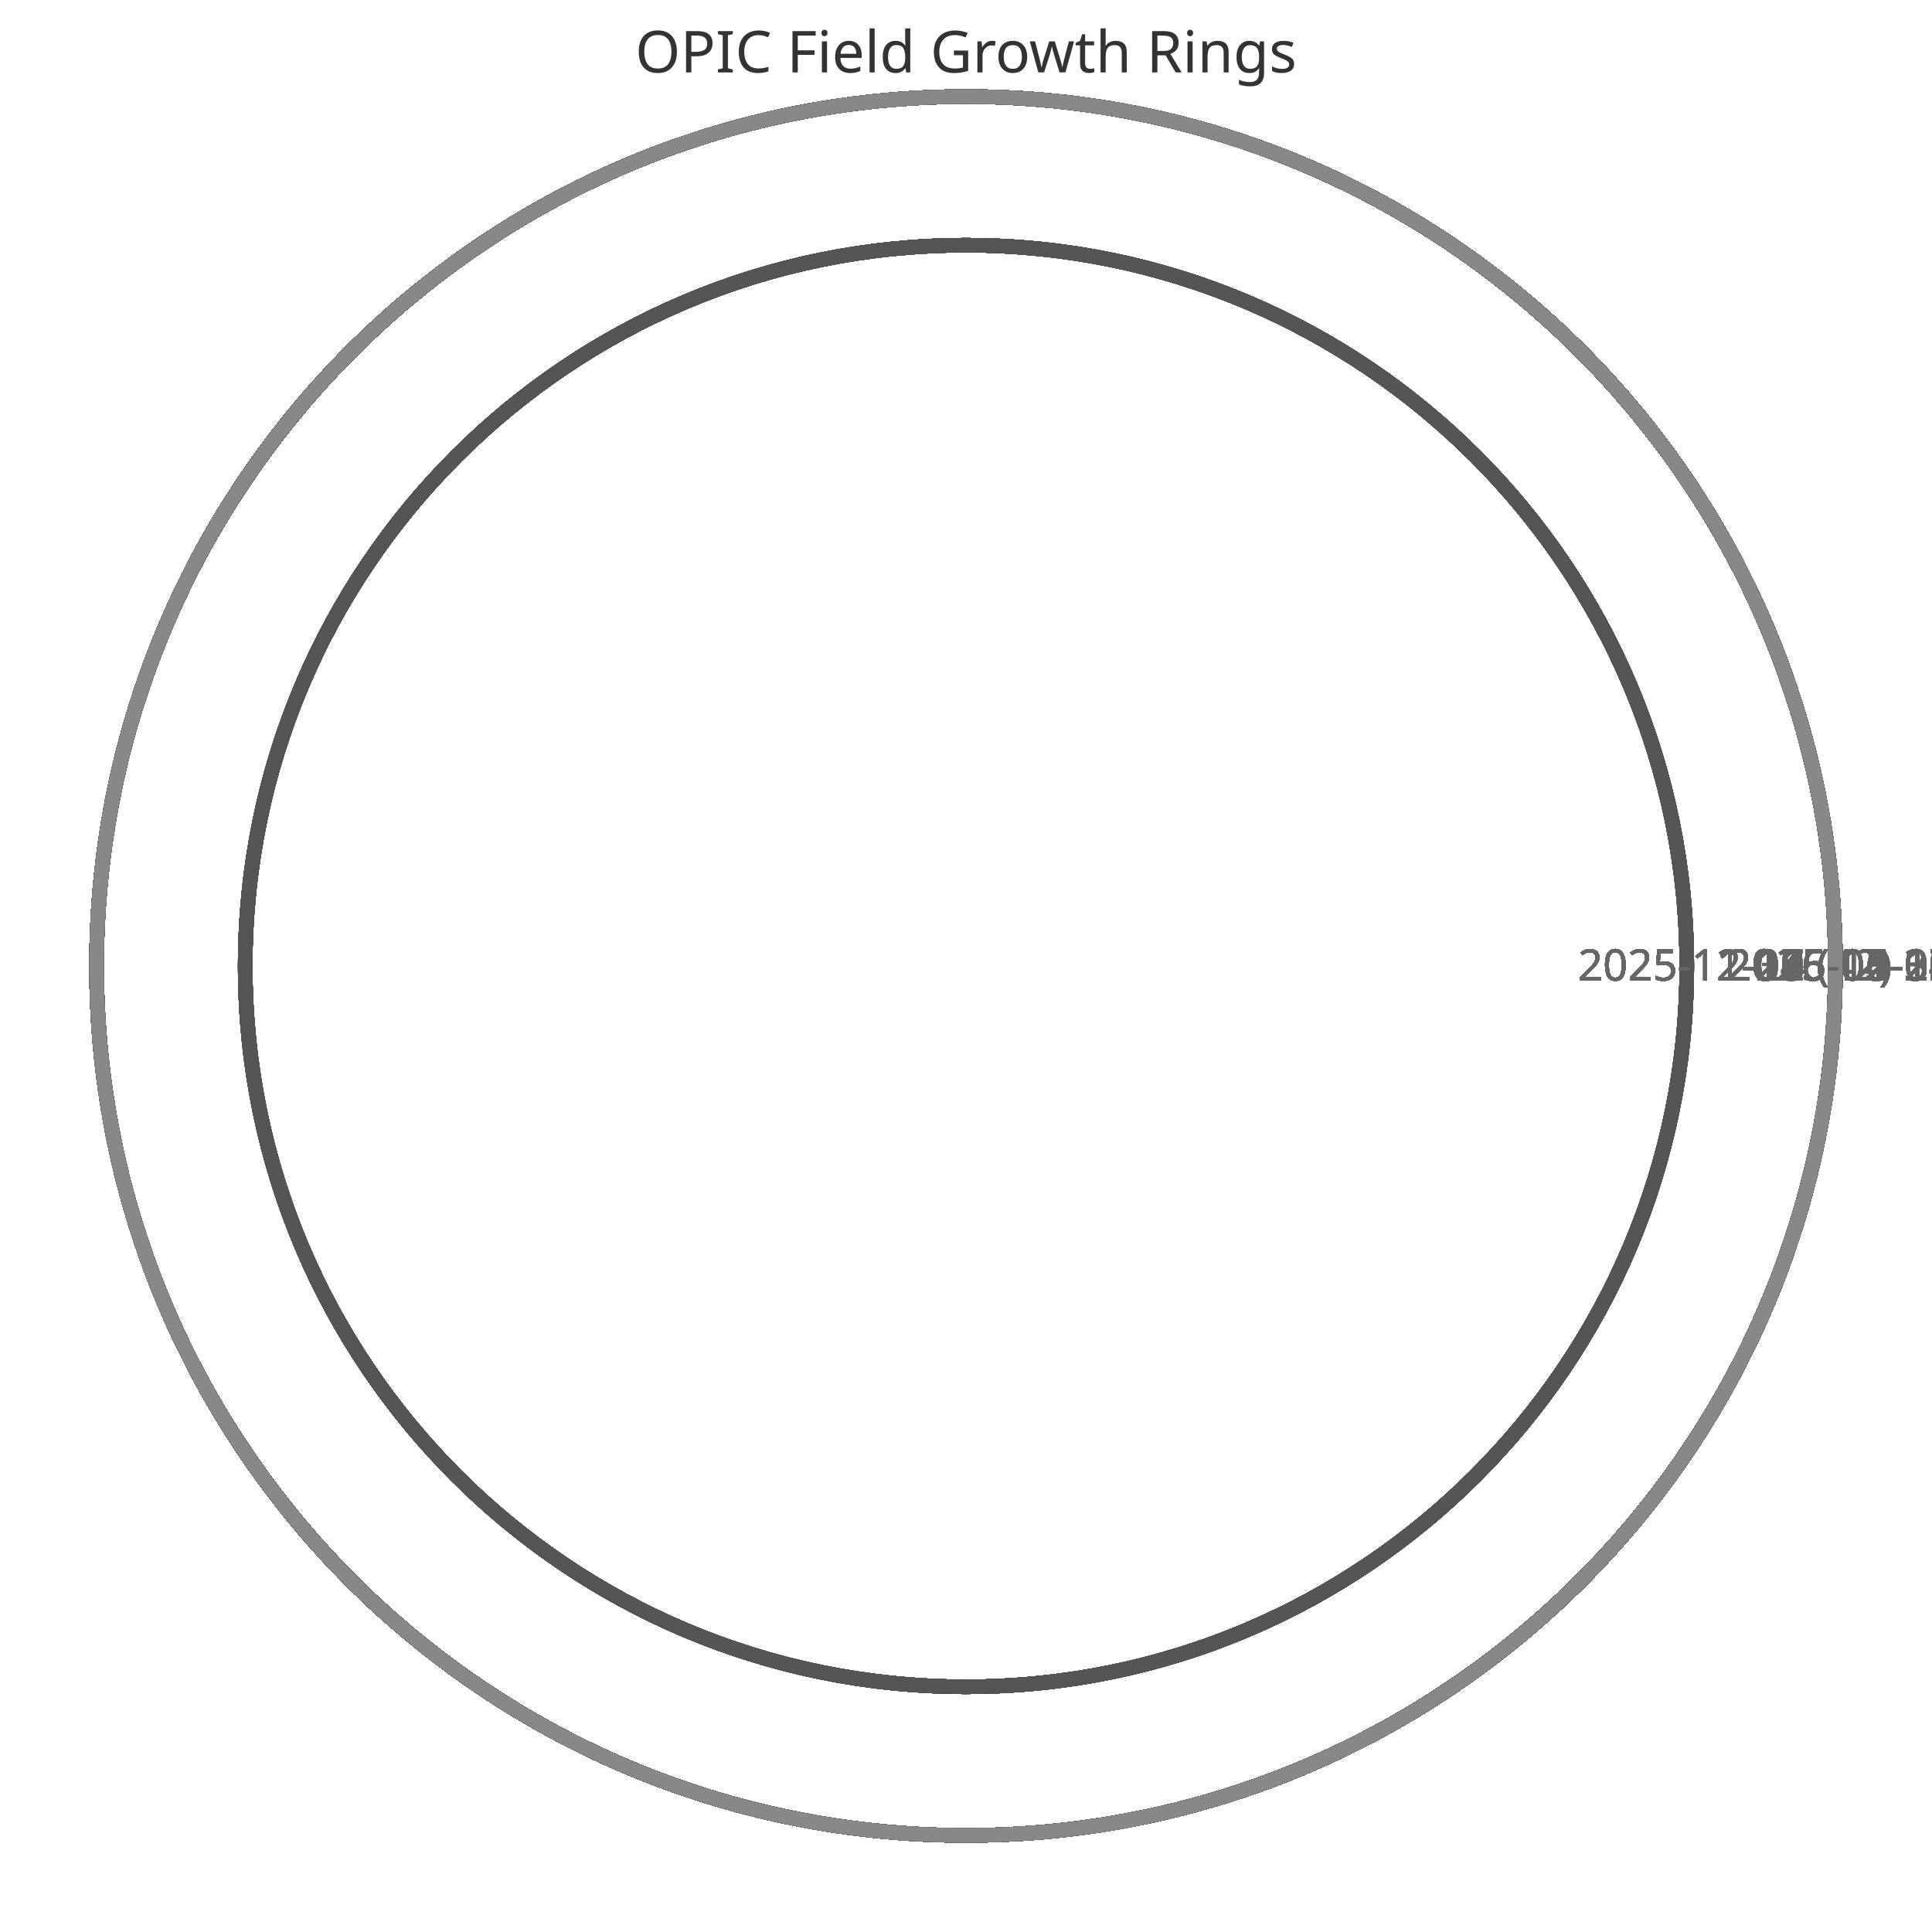
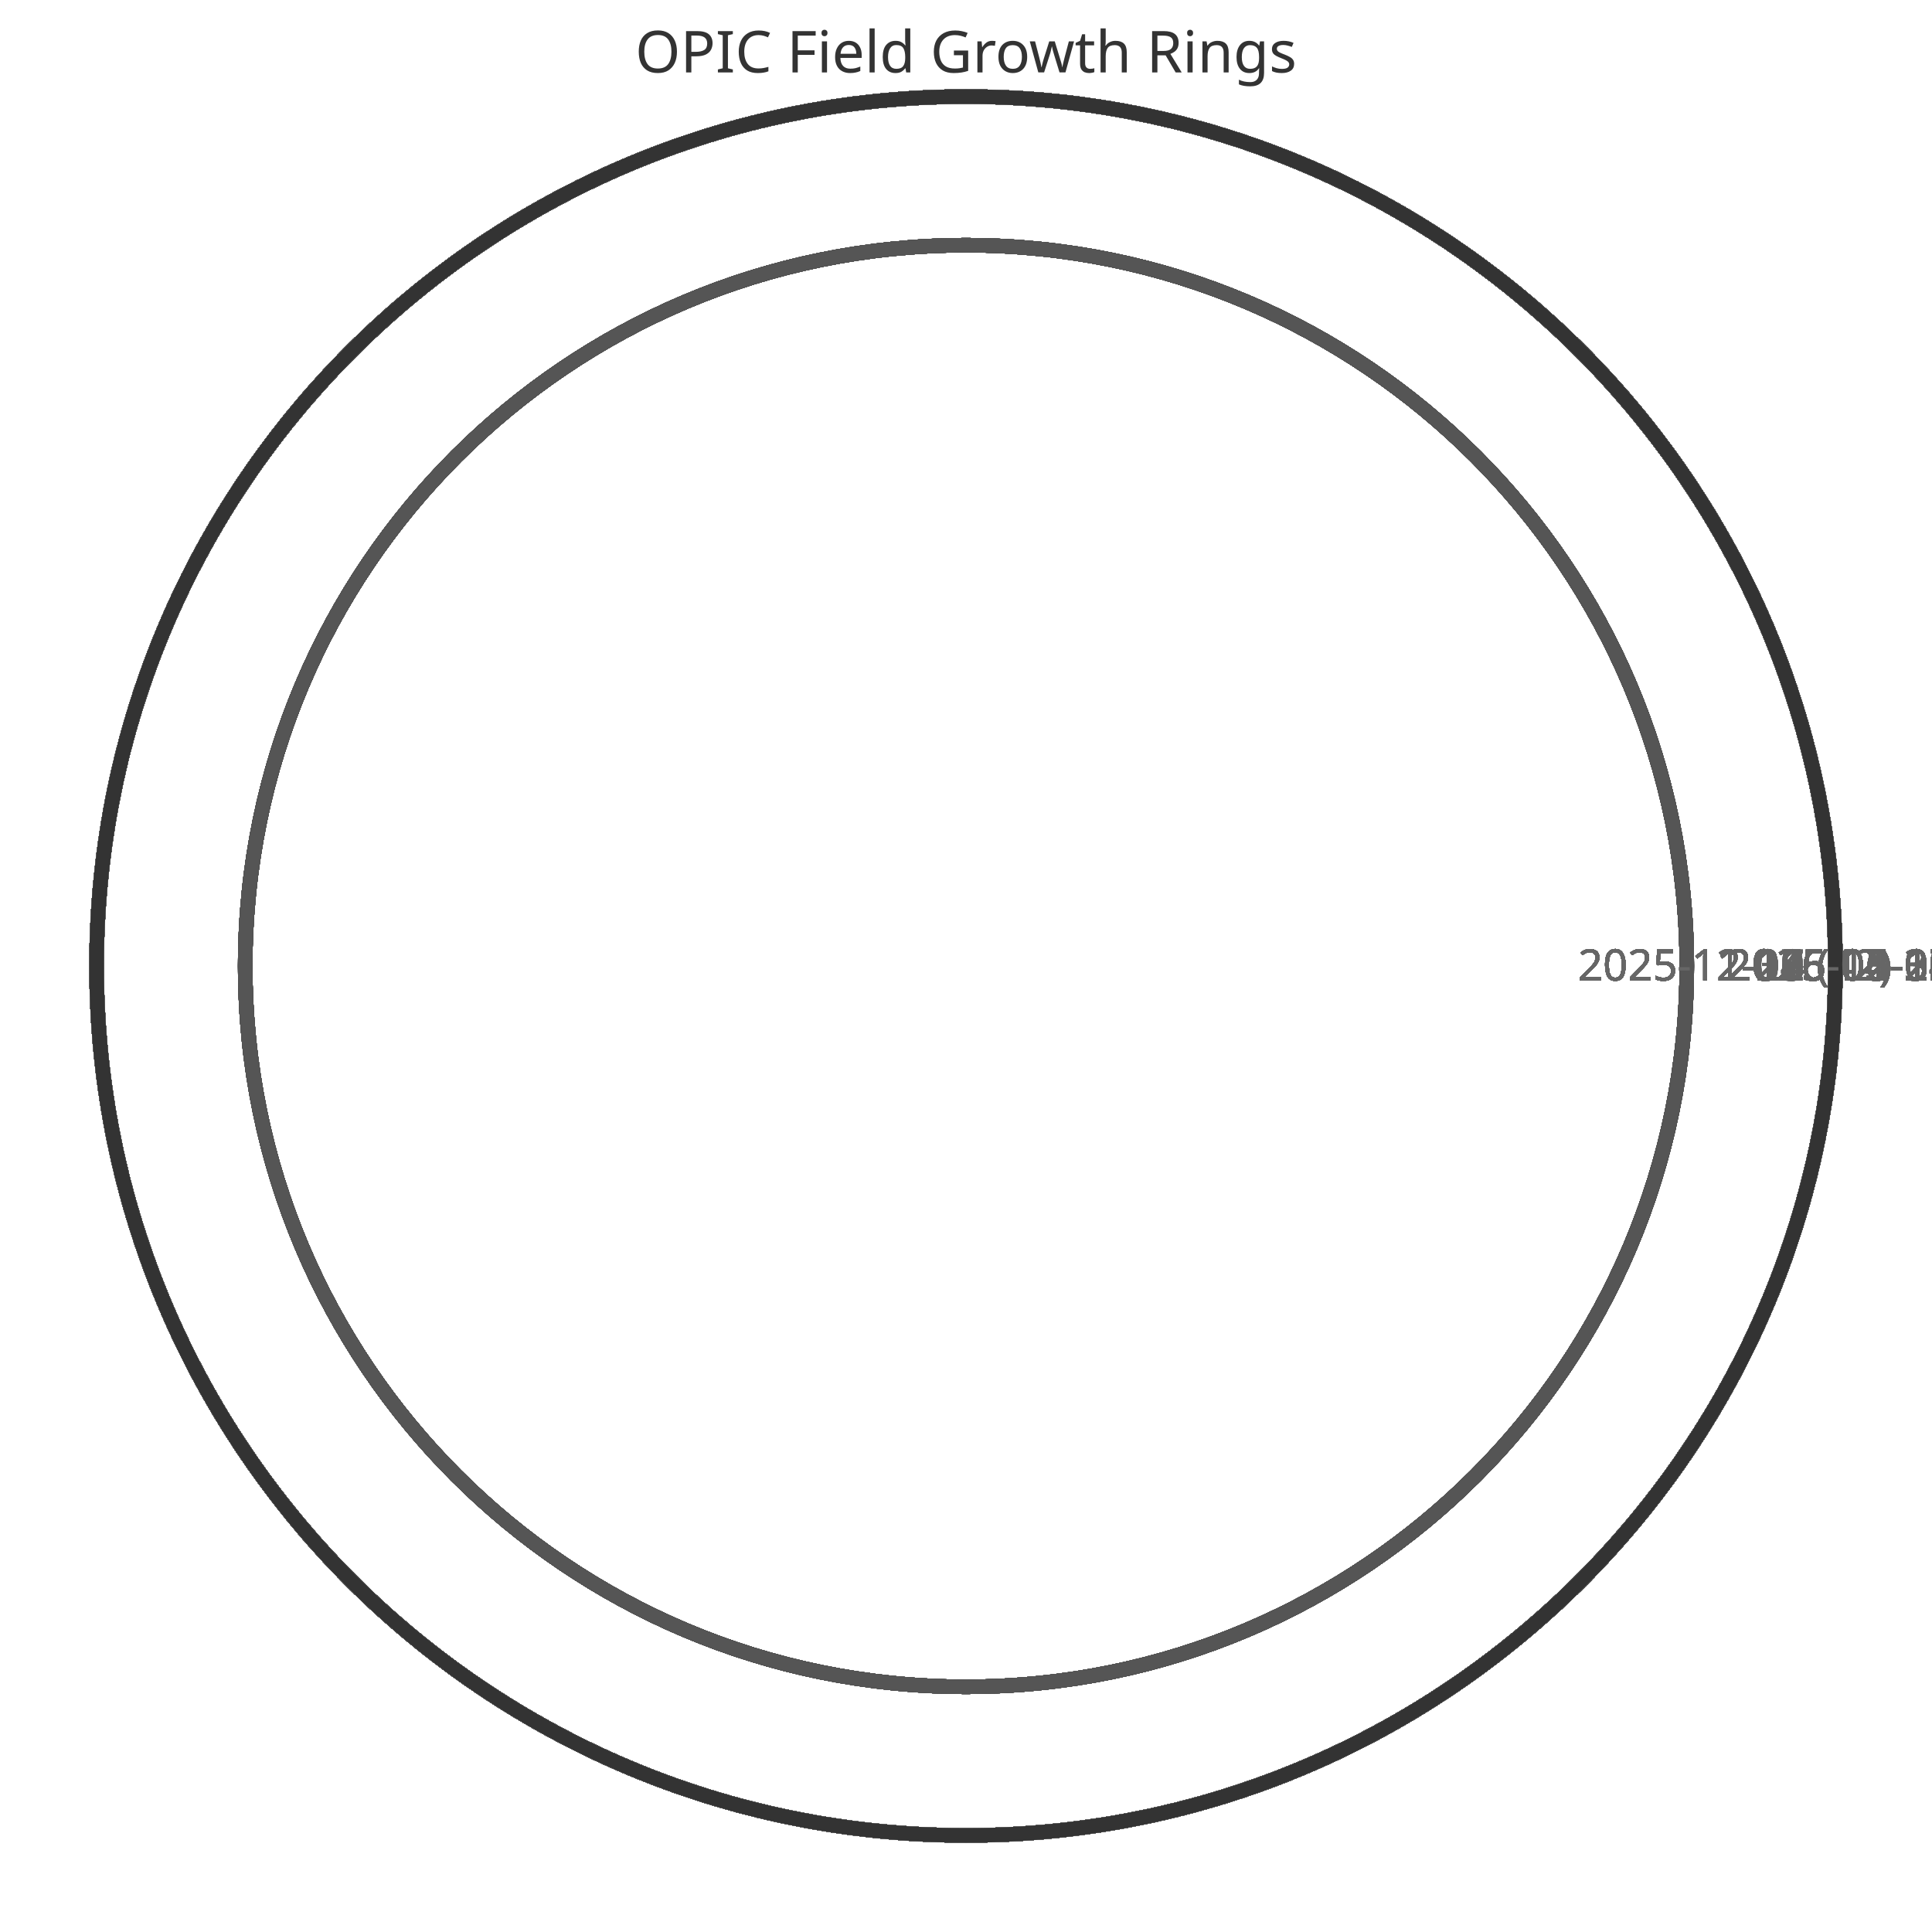
<svg xmlns="http://www.w3.org/2000/svg" width="400" height="400" viewBox="0 0 400 400">
  <style>
    .ring{fill:none;stroke-width:3}
    .label{font:9px sans-serif;fill:#666;text-anchor:middle}
    .title{font:12px sans-serif;fill:#333;text-anchor:middle}
  </style>
  <text x="200" y="15" class="title">OPIC Field Growth Rings</text>
  <circle cx="200" cy="200" r="149.231" class="ring" stroke="#333" />
  <text x="359.231" y="203" class="label">2025-11-11 (42)</text>
  <circle cx="200" cy="200" r="149.231" class="ring" stroke="#444" />
  <text x="359.231" y="203" class="label">2025-11-12 (42)</text>
  <circle cx="200" cy="200" r="149.231" class="ring" stroke="#555" />
  <text x="359.231" y="203" class="label">2025-11-13 (42)</text>
  <circle cx="200" cy="200" r="149.231" class="ring" stroke="#666" />
  <text x="359.231" y="203" class="label">2025-11-14 (42)</text>
  <circle cx="200" cy="200" r="149.231" class="ring" stroke="#777" />
  <text x="359.231" y="203" class="label">2025-11-15 (42)</text>
  <circle cx="200" cy="200" r="149.231" class="ring" stroke="#888" />
  <text x="359.231" y="203" class="label">2025-11-16 (42)</text>
  <circle cx="200" cy="200" r="149.231" class="ring" stroke="#333" />
  <text x="359.231" y="203" class="label">2025-11-17 (42)</text>
  <circle cx="200" cy="200" r="149.231" class="ring" stroke="#444" />
  <text x="359.231" y="203" class="label">2025-11-18 (42)</text>
  <circle cx="200" cy="200" r="149.231" class="ring" stroke="#555" />
  <text x="359.231" y="203" class="label">2025-11-19 (42)</text>
  <circle cx="200" cy="200" r="149.231" class="ring" stroke="#666" />
  <text x="359.231" y="203" class="label">2025-11-20 (42)</text>
  <circle cx="200" cy="200" r="149.231" class="ring" stroke="#777" />
  <text x="359.231" y="203" class="label">2025-11-21 (42)</text>
  <circle cx="200" cy="200" r="149.231" class="ring" stroke="#888" />
  <text x="359.231" y="203" class="label">2025-11-22 (42)</text>
  <circle cx="200" cy="200" r="149.231" class="ring" stroke="#333" />
  <text x="359.231" y="203" class="label">2025-11-23 (42)</text>
  <circle cx="200" cy="200" r="149.231" class="ring" stroke="#444" />
  <text x="359.231" y="203" class="label">2025-11-24 (42)</text>
  <circle cx="200" cy="200" r="149.231" class="ring" stroke="#555" />
  <text x="359.231" y="203" class="label">2025-11-25 (42)</text>
  <circle cx="200" cy="200" r="149.231" class="ring" stroke="#666" />
  <text x="359.231" y="203" class="label">2025-11-26 (42)</text>
  <circle cx="200" cy="200" r="149.231" class="ring" stroke="#777" />
  <text x="359.231" y="203" class="label">2025-11-27 (42)</text>
  <circle cx="200" cy="200" r="149.231" class="ring" stroke="#888" />
  <text x="359.231" y="203" class="label">2025-11-28 (42)</text>
  <circle cx="200" cy="200" r="149.231" class="ring" stroke="#333" />
  <text x="359.231" y="203" class="label">2025-11-29 (42)</text>
  <circle cx="200" cy="200" r="149.231" class="ring" stroke="#444" />
  <text x="359.231" y="203" class="label">2025-11-30 (42)</text>
  <circle cx="200" cy="200" r="149.231" class="ring" stroke="#555" />
  <text x="359.231" y="203" class="label">2025-12-01 (42)</text>
  <circle cx="200" cy="200" r="149.231" class="ring" stroke="#666" />
  <text x="359.231" y="203" class="label">2025-12-02 (42)</text>
  <circle cx="200" cy="200" r="149.231" class="ring" stroke="#777" />
  <text x="359.231" y="203" class="label">2025-12-03 (42)</text>
  <circle cx="200" cy="200" r="149.231" class="ring" stroke="#888" />
  <text x="359.231" y="203" class="label">2025-12-04 (42)</text>
  <circle cx="200" cy="200" r="149.231" class="ring" stroke="#333" />
  <text x="359.231" y="203" class="label">2025-12-05 (42)</text>
  <circle cx="200" cy="200" r="149.231" class="ring" stroke="#444" />
  <text x="359.231" y="203" class="label">2025-12-06 (42)</text>
  <circle cx="200" cy="200" r="149.231" class="ring" stroke="#555" />
  <text x="359.231" y="203" class="label">2025-12-07 (42)</text>
  <circle cx="200" cy="200" r="180.0" class="ring" stroke="#666" />
  <text x="390.0" y="203" class="label">2025-12-08 (52)</text>
  <circle cx="200" cy="200" r="180.0" class="ring" stroke="#777" />
  <text x="390.0" y="203" class="label">2025-12-09 (52)</text>
  <circle cx="200" cy="200" r="180.0" class="ring" stroke="#888" />
  <text x="390.0" y="203" class="label">2025-12-10 (52)</text>
  <circle cx="200" cy="200" r="180.0" class="ring" stroke="#333" />
  <text x="390.0" y="203" class="label">2025-12-11 (52)</text>
  <circle cx="200" cy="200" r="180.0" class="ring" stroke="#444" />
  <text x="390.0" y="203" class="label">2025-12-12 (52)</text>
  <circle cx="200" cy="200" r="180.0" class="ring" stroke="#555" />
  <text x="390.0" y="203" class="label">2025-12-13 (52)</text>
  <circle cx="200" cy="200" r="180.0" class="ring" stroke="#666" />
  <text x="390.0" y="203" class="label">2025-12-14 (52)</text>
  <circle cx="200" cy="200" r="180.0" class="ring" stroke="#777" />
  <text x="390.0" y="203" class="label">2025-12-15 (52)</text>
  <circle cx="200" cy="200" r="180.0" class="ring" stroke="#888" />
  <text x="390.0" y="203" class="label">2025-12-16 (52)</text>
  <circle cx="200" cy="200" r="180.0" class="ring" stroke="#333" />
  <text x="390.0" y="203" class="label">2025-12-17 (52)</text>
  <circle cx="200" cy="200" r="180.0" class="ring" stroke="#444" />
  <text x="390.0" y="203" class="label">2025-12-18 (52)</text>
  <circle cx="200" cy="200" r="180.0" class="ring" stroke="#555" />
  <text x="390.0" y="203" class="label">2025-12-19 (52)</text>
  <circle cx="200" cy="200" r="180.0" class="ring" stroke="#666" />
  <text x="390.0" y="203" class="label">2025-12-20 (52)</text>
  <circle cx="200" cy="200" r="180.0" class="ring" stroke="#777" />
  <text x="390.0" y="203" class="label">2025-12-21 (52)</text>
  <circle cx="200" cy="200" r="180.0" class="ring" stroke="#888" />
  <text x="390.0" y="203" class="label">2025-12-22 (52)</text>
  <circle cx="200" cy="200" r="180.0" class="ring" stroke="#333" />
  <text x="390.0" y="203" class="label">2025-12-23 (52)</text>
  <circle cx="200" cy="200" r="180.0" class="ring" stroke="#444" />
  <text x="390.0" y="203" class="label">2025-12-24 (52)</text>
  <circle cx="200" cy="200" r="180.0" class="ring" stroke="#555" />
  <text x="390.0" y="203" class="label">2025-12-25 (52)</text>
  <circle cx="200" cy="200" r="180.0" class="ring" stroke="#666" />
  <text x="390.0" y="203" class="label">2025-12-26 (52)</text>
  <circle cx="200" cy="200" r="180.0" class="ring" stroke="#777" />
  <text x="390.0" y="203" class="label">2025-12-27 (52)</text>
  <circle cx="200" cy="200" r="180.0" class="ring" stroke="#888" />
  <text x="390.0" y="203" class="label">2025-12-28 (52)</text>
  <circle cx="200" cy="200" r="180.0" class="ring" stroke="#333" />
  <text x="390.0" y="203" class="label">2025-12-29 (52)</text>
  <circle cx="200" cy="200" r="180.0" class="ring" stroke="#444" />
  <text x="390.0" y="203" class="label">2025-12-30 (52)</text>
  <circle cx="200" cy="200" r="180.0" class="ring" stroke="#555" />
  <text x="390.0" y="203" class="label">2025-12-31 (52)</text>
  <circle cx="200" cy="200" r="180.0" class="ring" stroke="#666" />
  <text x="390.0" y="203" class="label">2026-01-01 (52)</text>
  <circle cx="200" cy="200" r="180.0" class="ring" stroke="#777" />
  <text x="390.0" y="203" class="label">2026-01-02 (52)</text>
  <circle cx="200" cy="200" r="180.0" class="ring" stroke="#888" />
  <text x="390.0" y="203" class="label">2026-01-03 (52)</text>
  <circle cx="200" cy="200" r="180.0" class="ring" stroke="#333" />
  <text x="390.0" y="203" class="label">2026-01-04 (52)</text>
  <circle cx="200" cy="200" r="180.0" class="ring" stroke="#444" />
  <text x="390.0" y="203" class="label">2026-01-05 (52)</text>
  <circle cx="200" cy="200" r="180.0" class="ring" stroke="#555" />
  <text x="390.0" y="203" class="label">2026-01-06 (52)</text>
  <circle cx="200" cy="200" r="180.0" class="ring" stroke="#666" />
  <text x="390.0" y="203" class="label">2026-01-07 (52)</text>
  <circle cx="200" cy="200" r="180.0" class="ring" stroke="#777" />
  <text x="390.0" y="203" class="label">2026-01-08 (52)</text>
  <circle cx="200" cy="200" r="180.0" class="ring" stroke="#888" />
  <text x="390.0" y="203" class="label">2026-01-09 (52)</text>
  <circle cx="200" cy="200" r="180.0" class="ring" stroke="#333" />
  <text x="390.0" y="203" class="label">2026-01-10 (52)</text>
  <circle cx="200" cy="200" r="180.0" class="ring" stroke="#444" />
  <text x="390.0" y="203" class="label">2026-01-11 (52)</text>
  <circle cx="200" cy="200" r="180.0" class="ring" stroke="#555" />
  <text x="390.0" y="203" class="label">2026-01-12 (52)</text>
  <circle cx="200" cy="200" r="180.0" class="ring" stroke="#666" />
  <text x="390.0" y="203" class="label">2026-01-13 (52)</text>
  <circle cx="200" cy="200" r="180.0" class="ring" stroke="#777" />
  <text x="390.0" y="203" class="label">2026-01-14 (52)</text>
  <circle cx="200" cy="200" r="180.0" class="ring" stroke="#888" />
  <text x="390.0" y="203" class="label">2026-01-15 (52)</text>
  <circle cx="200" cy="200" r="180.0" class="ring" stroke="#333" />
  <text x="390.0" y="203" class="label">2026-01-16 (52)</text>
  <circle cx="200" cy="200" r="180.0" class="ring" stroke="#444" />
  <text x="390.0" y="203" class="label">2026-01-17 (52)</text>
  <circle cx="200" cy="200" r="180.0" class="ring" stroke="#555" />
  <text x="390.0" y="203" class="label">2026-01-18 (52)</text>
  <circle cx="200" cy="200" r="180.0" class="ring" stroke="#666" />
  <text x="390.0" y="203" class="label">2026-01-19 (52)</text>
  <circle cx="200" cy="200" r="180.0" class="ring" stroke="#777" />
  <text x="390.0" y="203" class="label">2026-01-20 (52)</text>
  <circle cx="200" cy="200" r="180.0" class="ring" stroke="#888" />
  <text x="390.0" y="203" class="label">2026-01-21 (52)</text>
  <circle cx="200" cy="200" r="180.0" class="ring" stroke="#333" />
  <text x="390.0" y="203" class="label">2026-01-22 (52)</text>
  <circle cx="200" cy="200" r="180.0" class="ring" stroke="#444" />
  <text x="390.0" y="203" class="label">2026-01-23 (52)</text>
  <circle cx="200" cy="200" r="180.0" class="ring" stroke="#555" />
  <text x="390.0" y="203" class="label">2026-01-24 (52)</text>
  <circle cx="200" cy="200" r="180.0" class="ring" stroke="#666" />
  <text x="390.0" y="203" class="label">2026-01-25 (52)</text>
  <circle cx="200" cy="200" r="180.0" class="ring" stroke="#777" />
  <text x="390.0" y="203" class="label">2026-01-26 (52)</text>
  <circle cx="200" cy="200" r="180.0" class="ring" stroke="#888" />
  <text x="390.0" y="203" class="label">2026-01-27 (52)</text>
  <circle cx="200" cy="200" r="180.0" class="ring" stroke="#333" />
  <text x="390.0" y="203" class="label">2026-01-28 (52)</text>
  <circle cx="200" cy="200" r="180.0" class="ring" stroke="#444" />
  <text x="390.0" y="203" class="label">2026-01-29 (52)</text>
  <circle cx="200" cy="200" r="180.0" class="ring" stroke="#555" />
  <text x="390.0" y="203" class="label">2026-01-30 (52)</text>
  <circle cx="200" cy="200" r="180.0" class="ring" stroke="#666" />
  <text x="390.0" y="203" class="label">2026-01-31 (52)</text>
  <circle cx="200" cy="200" r="180.0" class="ring" stroke="#777" />
  <text x="390.0" y="203" class="label">2026-02-01 (52)</text>
  <circle cx="200" cy="200" r="180.0" class="ring" stroke="#888" />
  <text x="390.0" y="203" class="label">2026-02-02 (52)</text>
  <circle cx="200" cy="200" r="180.0" class="ring" stroke="#333" />
  <text x="390.0" y="203" class="label">2026-02-03 (52)</text>
  <circle cx="200" cy="200" r="180.0" class="ring" stroke="#444" />
  <text x="390.0" y="203" class="label">2026-02-04 (52)</text>
  <circle cx="200" cy="200" r="180.0" class="ring" stroke="#555" />
  <text x="390.0" y="203" class="label">2026-02-05 (52)</text>
  <circle cx="200" cy="200" r="180.0" class="ring" stroke="#666" />
  <text x="390.0" y="203" class="label">2026-02-06 (52)</text>
  <circle cx="200" cy="200" r="180.0" class="ring" stroke="#777" />
  <text x="390.0" y="203" class="label">2026-02-07 (52)</text>
  <circle cx="200" cy="200" r="180.0" class="ring" stroke="#888" />
  <text x="390.0" y="203" class="label">2026-02-08 (52)</text>
  <circle cx="200" cy="200" r="180.0" class="ring" stroke="#333" />
  <text x="390.0" y="203" class="label">2026-02-09 (52)</text>
  <circle cx="200" cy="200" r="180.0" class="ring" stroke="#444" />
  <text x="390.0" y="203" class="label">2026-02-10 (52)</text>
  <circle cx="200" cy="200" r="180.0" class="ring" stroke="#555" />
  <text x="390.0" y="203" class="label">2026-02-11 (52)</text>
  <circle cx="200" cy="200" r="180.0" class="ring" stroke="#666" />
  <text x="390.0" y="203" class="label">2026-02-12 (52)</text>
  <circle cx="200" cy="200" r="180.0" class="ring" stroke="#777" />
  <text x="390.0" y="203" class="label">2026-02-13 (52)</text>
  <circle cx="200" cy="200" r="180.0" class="ring" stroke="#888" />
  <text x="390.0" y="203" class="label">2026-02-14 (52)</text>
  <circle cx="200" cy="200" r="180.0" class="ring" stroke="#333" />
  <text x="390.0" y="203" class="label">2026-02-15 (52)</text>
  <circle cx="200" cy="200" r="180.0" class="ring" stroke="#444" />
  <text x="390.0" y="203" class="label">2026-02-16 (52)</text>
  <circle cx="200" cy="200" r="180.0" class="ring" stroke="#555" />
  <text x="390.0" y="203" class="label">2026-02-17 (52)</text>
  <circle cx="200" cy="200" r="180.0" class="ring" stroke="#666" />
  <text x="390.0" y="203" class="label">2026-02-18 (52)</text>
  <circle cx="200" cy="200" r="180.0" class="ring" stroke="#777" />
  <text x="390.0" y="203" class="label">2026-02-19 (52)</text>
  <circle cx="200" cy="200" r="180.0" class="ring" stroke="#888" />
  <text x="390.0" y="203" class="label">2026-02-20 (52)</text>
  <circle cx="200" cy="200" r="180.0" class="ring" stroke="#333" />
  <text x="390.0" y="203" class="label">2026-02-21 (52)</text>
  <circle cx="200" cy="200" r="180.0" class="ring" stroke="#444" />
  <text x="390.0" y="203" class="label">2026-02-22 (52)</text>
  <circle cx="200" cy="200" r="180.0" class="ring" stroke="#555" />
  <text x="390.0" y="203" class="label">2026-02-23 (52)</text>
  <circle cx="200" cy="200" r="180.0" class="ring" stroke="#666" />
  <text x="390.0" y="203" class="label">2026-02-24 (52)</text>
  <circle cx="200" cy="200" r="180.0" class="ring" stroke="#777" />
  <text x="390.0" y="203" class="label">2026-02-25 (52)</text>
  <circle cx="200" cy="200" r="180.0" class="ring" stroke="#888" />
  <text x="390.0" y="203" class="label">2026-02-26 (52)</text>
  <circle cx="200" cy="200" r="180.0" class="ring" stroke="#333" />
  <text x="390.0" y="203" class="label">2026-02-27 (52)</text>
  <circle cx="200" cy="200" r="180.0" class="ring" stroke="#444" />
  <text x="390.0" y="203" class="label">2026-02-28 (52)</text>
  <circle cx="200" cy="200" r="180.0" class="ring" stroke="#555" />
  <text x="390.0" y="203" class="label">2026-03-01 (52)</text>
  <circle cx="200" cy="200" r="180.0" class="ring" stroke="#666" />
  <text x="390.0" y="203" class="label">2026-03-02 (52)</text>
  <circle cx="200" cy="200" r="180.0" class="ring" stroke="#777" />
  <text x="390.0" y="203" class="label">2026-03-03 (52)</text>
  <circle cx="200" cy="200" r="180.0" class="ring" stroke="#888" />
  <text x="390.0" y="203" class="label">2026-03-04 (52)</text>
  <circle cx="200" cy="200" r="180.0" class="ring" stroke="#333" />
  <text x="390.0" y="203" class="label">2026-03-05 (52)</text>
  <circle cx="200" cy="200" r="180.0" class="ring" stroke="#444" />
  <text x="390.0" y="203" class="label">2026-03-06 (52)</text>
  <circle cx="200" cy="200" r="180.0" class="ring" stroke="#555" />
  <text x="390.0" y="203" class="label">2026-03-07 (52)</text>
  <circle cx="200" cy="200" r="180.0" class="ring" stroke="#666" />
  <text x="390.0" y="203" class="label">2026-03-08 (52)</text>
  <circle cx="200" cy="200" r="180.0" class="ring" stroke="#777" />
  <text x="390.0" y="203" class="label">2026-03-09 (52)</text>
  <circle cx="200" cy="200" r="180.0" class="ring" stroke="#888" />
  <text x="390.0" y="203" class="label">2026-03-10 (52)</text>
  <circle cx="200" cy="200" r="180.0" class="ring" stroke="#333" />
  <text x="390.0" y="203" class="label">2026-03-11 (52)</text>
  <circle cx="200" cy="200" r="180.0" class="ring" stroke="#444" />
  <text x="390.0" y="203" class="label">2026-03-12 (52)</text>
  <circle cx="200" cy="200" r="180.0" class="ring" stroke="#555" />
  <text x="390.0" y="203" class="label">2026-03-13 (52)</text>
  <circle cx="200" cy="200" r="180.0" class="ring" stroke="#666" />
  <text x="390.0" y="203" class="label">2026-03-14 (52)</text>
  <circle cx="200" cy="200" r="180.0" class="ring" stroke="#777" />
  <text x="390.0" y="203" class="label">2026-03-15 (52)</text>
  <circle cx="200" cy="200" r="180.0" class="ring" stroke="#888" />
  <text x="390.0" y="203" class="label">2026-03-16 (52)</text>
  <circle cx="200" cy="200" r="180.0" class="ring" stroke="#333" />
  <text x="390.0" y="203" class="label">2026-03-17 (52)</text>
  <circle cx="200" cy="200" r="180.0" class="ring" stroke="#444" />
  <text x="390.0" y="203" class="label">2026-03-18 (52)</text>
  <circle cx="200" cy="200" r="180.0" class="ring" stroke="#555" />
  <text x="390.0" y="203" class="label">2026-03-19 (52)</text>
  <circle cx="200" cy="200" r="180.0" class="ring" stroke="#666" />
  <text x="390.0" y="203" class="label">2026-03-20 (52)</text>
  <circle cx="200" cy="200" r="180.0" class="ring" stroke="#777" />
  <text x="390.0" y="203" class="label">2026-03-21 (52)</text>
  <circle cx="200" cy="200" r="180.0" class="ring" stroke="#888" />
  <text x="390.0" y="203" class="label">2026-03-22 (52)</text>
  <circle cx="200" cy="200" r="180.0" class="ring" stroke="#333" />
  <text x="390.0" y="203" class="label">2026-03-23 (52)</text>
  <circle cx="200" cy="200" r="180.0" class="ring" stroke="#444" />
  <text x="390.0" y="203" class="label">2026-03-24 (52)</text>
  <circle cx="200" cy="200" r="180.0" class="ring" stroke="#555" />
  <text x="390.0" y="203" class="label">2026-03-25 (52)</text>
  <circle cx="200" cy="200" r="180.0" class="ring" stroke="#666" />
  <text x="390.0" y="203" class="label">2026-03-26 (52)</text>
  <circle cx="200" cy="200" r="180.0" class="ring" stroke="#777" />
  <text x="390.0" y="203" class="label">2026-03-27 (52)</text>
  <circle cx="200" cy="200" r="180.0" class="ring" stroke="#888" />
  <text x="390.0" y="203" class="label">2026-03-28 (52)</text>
  <circle cx="200" cy="200" r="180.0" class="ring" stroke="#333" />
  <text x="390.0" y="203" class="label">2026-03-29 (52)</text>
  <circle cx="200" cy="200" r="180.0" class="ring" stroke="#444" />
  <text x="390.0" y="203" class="label">2026-03-30 (52)</text>
  <circle cx="200" cy="200" r="180.0" class="ring" stroke="#555" />
  <text x="390.0" y="203" class="label">2026-03-31 (52)</text>
  <circle cx="200" cy="200" r="180.0" class="ring" stroke="#666" />
  <text x="390.0" y="203" class="label">2026-04-01 (52)</text>
  <circle cx="200" cy="200" r="180.0" class="ring" stroke="#777" />
  <text x="390.0" y="203" class="label">2026-04-02 (52)</text>
  <circle cx="200" cy="200" r="180.0" class="ring" stroke="#888" />
  <text x="390.0" y="203" class="label">2026-04-03 (52)</text>
  <circle cx="200" cy="200" r="180.0" class="ring" stroke="#333" />
  <text x="390.0" y="203" class="label">2026-04-04 (52)</text>
  <circle cx="200" cy="200" r="180.0" class="ring" stroke="#444" />
  <text x="390.0" y="203" class="label">2026-04-05 (52)</text>
  <circle cx="200" cy="200" r="180.0" class="ring" stroke="#555" />
  <text x="390.0" y="203" class="label">2026-04-06 (52)</text>
  <circle cx="200" cy="200" r="180.0" class="ring" stroke="#666" />
  <text x="390.0" y="203" class="label">2026-04-07 (52)</text>
  <circle cx="200" cy="200" r="180.0" class="ring" stroke="#777" />
  <text x="390.0" y="203" class="label">2026-04-08 (52)</text>
  <circle cx="200" cy="200" r="180.0" class="ring" stroke="#888" />
  <text x="390.0" y="203" class="label">2026-04-09 (52)</text>
  <circle cx="200" cy="200" r="180.0" class="ring" stroke="#333" />
  <text x="390.0" y="203" class="label">2026-04-10 (52)</text>
  <circle cx="200" cy="200" r="180.0" class="ring" stroke="#444" />
  <text x="390.0" y="203" class="label">2026-04-11 (52)</text>
  <circle cx="200" cy="200" r="180.0" class="ring" stroke="#555" />
  <text x="390.0" y="203" class="label">2026-04-12 (52)</text>
  <circle cx="200" cy="200" r="180.0" class="ring" stroke="#666" />
  <text x="390.0" y="203" class="label">2026-04-13 (52)</text>
  <circle cx="200" cy="200" r="180.0" class="ring" stroke="#777" />
  <text x="390.0" y="203" class="label">2026-04-14 (52)</text>
  <circle cx="200" cy="200" r="180.0" class="ring" stroke="#888" />
  <text x="390.0" y="203" class="label">2026-04-15 (52)</text>
  <circle cx="200" cy="200" r="180.0" class="ring" stroke="#333" />
  <text x="390.0" y="203" class="label">2026-04-16 (52)</text>
  <circle cx="200" cy="200" r="180.0" class="ring" stroke="#444" />
  <text x="390.0" y="203" class="label">2026-04-17 (52)</text>
  <circle cx="200" cy="200" r="180.0" class="ring" stroke="#555" />
  <text x="390.0" y="203" class="label">2026-04-18 (52)</text>
  <circle cx="200" cy="200" r="180.0" class="ring" stroke="#666" />
  <text x="390.0" y="203" class="label">2026-04-19 (52)</text>
  <circle cx="200" cy="200" r="180.0" class="ring" stroke="#777" />
  <text x="390.0" y="203" class="label">2026-04-20 (52)</text>
  <circle cx="200" cy="200" r="180.0" class="ring" stroke="#888" />
  <text x="390.0" y="203" class="label">2026-04-21 (52)</text>
  <circle cx="200" cy="200" r="180.0" class="ring" stroke="#333" />
  <text x="390.0" y="203" class="label">2026-04-22 (52)</text>
  <circle cx="200" cy="200" r="180.0" class="ring" stroke="#444" />
  <text x="390.0" y="203" class="label">2026-04-23 (52)</text>
  <circle cx="200" cy="200" r="180.0" class="ring" stroke="#555" />
  <text x="390.0" y="203" class="label">2026-04-24 (52)</text>
  <circle cx="200" cy="200" r="180.0" class="ring" stroke="#666" />
  <text x="390.0" y="203" class="label">2026-04-25 (52)</text>
  <circle cx="200" cy="200" r="180.0" class="ring" stroke="#777" />
  <text x="390.0" y="203" class="label">2026-04-26 (52)</text>
  <circle cx="200" cy="200" r="180.0" class="ring" stroke="#888" />
  <text x="390.0" y="203" class="label">2026-04-27 (52)</text>
  <circle cx="200" cy="200" r="180.0" class="ring" stroke="#333" />
  <text x="390.0" y="203" class="label">2026-04-28 (52)</text>
  <circle cx="200" cy="200" r="180.0" class="ring" stroke="#444" />
  <text x="390.0" y="203" class="label">2026-04-29 (52)</text>
  <circle cx="200" cy="200" r="180.0" class="ring" stroke="#555" />
  <text x="390.0" y="203" class="label">2026-04-30 (52)</text>
  <circle cx="200" cy="200" r="180.0" class="ring" stroke="#666" />
  <text x="390.0" y="203" class="label">2026-05-01 (52)</text>
  <circle cx="200" cy="200" r="180.0" class="ring" stroke="#777" />
  <text x="390.0" y="203" class="label">2026-05-02 (52)</text>
  <circle cx="200" cy="200" r="180.0" class="ring" stroke="#888" />
  <text x="390.0" y="203" class="label">2026-05-03 (52)</text>
  <circle cx="200" cy="200" r="180.0" class="ring" stroke="#333" />
  <text x="390.0" y="203" class="label">2026-05-04 (52)</text>
  <circle cx="200" cy="200" r="180.0" class="ring" stroke="#444" />
  <text x="390.0" y="203" class="label">2026-05-05 (52)</text>
  <circle cx="200" cy="200" r="180.0" class="ring" stroke="#555" />
  <text x="390.0" y="203" class="label">2026-05-06 (52)</text>
  <circle cx="200" cy="200" r="180.0" class="ring" stroke="#666" />
  <text x="390.0" y="203" class="label">2026-05-07 (52)</text>
  <circle cx="200" cy="200" r="180.0" class="ring" stroke="#777" />
  <text x="390.0" y="203" class="label">2026-05-08 (52)</text>
  <circle cx="200" cy="200" r="180.0" class="ring" stroke="#888" />
  <text x="390.0" y="203" class="label">2026-05-09 (52)</text>
  <circle cx="200" cy="200" r="180.0" class="ring" stroke="#333" />
  <text x="390.0" y="203" class="label">2026-05-10 (52)</text>
  <circle cx="200" cy="200" r="180.0" class="ring" stroke="#444" />
  <text x="390.0" y="203" class="label">2026-05-11 (52)</text>
  <circle cx="200" cy="200" r="180.0" class="ring" stroke="#555" />
  <text x="390.0" y="203" class="label">2026-05-12 (52)</text>
  <circle cx="200" cy="200" r="180.0" class="ring" stroke="#666" />
  <text x="390.0" y="203" class="label">2026-05-13 (52)</text>
  <circle cx="200" cy="200" r="180.0" class="ring" stroke="#777" />
  <text x="390.0" y="203" class="label">2026-05-14 (52)</text>
  <circle cx="200" cy="200" r="180.0" class="ring" stroke="#888" />
  <text x="390.0" y="203" class="label">2026-05-15 (52)</text>
  <circle cx="200" cy="200" r="180.0" class="ring" stroke="#333" />
  <text x="390.0" y="203" class="label">2026-05-16 (52)</text>
  <circle cx="200" cy="200" r="180.0" class="ring" stroke="#444" />
  <text x="390.0" y="203" class="label">2026-05-17 (52)</text>
  <circle cx="200" cy="200" r="180.0" class="ring" stroke="#555" />
  <text x="390.0" y="203" class="label">2026-05-18 (52)</text>
  <circle cx="200" cy="200" r="180.0" class="ring" stroke="#666" />
  <text x="390.0" y="203" class="label">2026-05-19 (52)</text>
  <circle cx="200" cy="200" r="180.0" class="ring" stroke="#777" />
  <text x="390.0" y="203" class="label">2026-05-20 (52)</text>
  <circle cx="200" cy="200" r="180.0" class="ring" stroke="#888" />
  <text x="390.0" y="203" class="label">2026-05-21 (52)</text>
  <circle cx="200" cy="200" r="180.0" class="ring" stroke="#333" />
  <text x="390.0" y="203" class="label">2026-05-22 (52)</text>
  <circle cx="200" cy="200" r="180.0" class="ring" stroke="#444" />
  <text x="390.0" y="203" class="label">2026-05-23 (52)</text>
  <circle cx="200" cy="200" r="180.0" class="ring" stroke="#555" />
  <text x="390.0" y="203" class="label">2026-05-24 (52)</text>
  <circle cx="200" cy="200" r="180.0" class="ring" stroke="#666" />
  <text x="390.0" y="203" class="label">2026-05-25 (52)</text>
  <circle cx="200" cy="200" r="180.0" class="ring" stroke="#777" />
  <text x="390.0" y="203" class="label">2026-05-26 (52)</text>
  <circle cx="200" cy="200" r="180.0" class="ring" stroke="#888" />
  <text x="390.0" y="203" class="label">2026-05-27 (52)</text>
  <circle cx="200" cy="200" r="180.0" class="ring" stroke="#333" />
  <text x="390.0" y="203" class="label">2026-05-28 (52)</text>
  <circle cx="200" cy="200" r="180.0" class="ring" stroke="#444" />
  <text x="390.0" y="203" class="label">2026-05-29 (52)</text>
  <circle cx="200" cy="200" r="180.0" class="ring" stroke="#555" />
  <text x="390.0" y="203" class="label">2026-05-30 (52)</text>
  <circle cx="200" cy="200" r="180.0" class="ring" stroke="#666" />
  <text x="390.0" y="203" class="label">2026-05-31 (52)</text>
  <circle cx="200" cy="200" r="180.0" class="ring" stroke="#777" />
  <text x="390.0" y="203" class="label">2026-06-01 (52)</text>
  <circle cx="200" cy="200" r="180.0" class="ring" stroke="#888" />
  <text x="390.0" y="203" class="label">2026-06-02 (52)</text>
  <circle cx="200" cy="200" r="180.0" class="ring" stroke="#333" />
  <text x="390.0" y="203" class="label">2026-06-03 (52)</text>
  <circle cx="200" cy="200" r="180.0" class="ring" stroke="#444" />
  <text x="390.0" y="203" class="label">2026-06-04 (52)</text>
  <circle cx="200" cy="200" r="180.0" class="ring" stroke="#555" />
  <text x="390.0" y="203" class="label">2026-06-05 (52)</text>
  <circle cx="200" cy="200" r="180.0" class="ring" stroke="#666" />
  <text x="390.0" y="203" class="label">2026-06-06 (52)</text>
  <circle cx="200" cy="200" r="180.0" class="ring" stroke="#777" />
  <text x="390.0" y="203" class="label">2026-06-07 (52)</text>
  <circle cx="200" cy="200" r="180.0" class="ring" stroke="#888" />
  <text x="390.0" y="203" class="label">2026-06-08 (52)</text>
  <circle cx="200" cy="200" r="180.0" class="ring" stroke="#333" />
  <text x="390.0" y="203" class="label">2026-06-09 (52)</text>
  <circle cx="200" cy="200" r="180.0" class="ring" stroke="#444" />
  <text x="390.0" y="203" class="label">2026-06-10 (52)</text>
  <circle cx="200" cy="200" r="180.0" class="ring" stroke="#555" />
  <text x="390.0" y="203" class="label">2026-06-11 (52)</text>
  <circle cx="200" cy="200" r="180.0" class="ring" stroke="#666" />
  <text x="390.0" y="203" class="label">2026-06-12 (52)</text>
  <circle cx="200" cy="200" r="180.0" class="ring" stroke="#777" />
  <text x="390.0" y="203" class="label">2026-06-13 (52)</text>
  <circle cx="200" cy="200" r="180.0" class="ring" stroke="#888" />
  <text x="390.0" y="203" class="label">2026-06-14 (52)</text>
  <circle cx="200" cy="200" r="180.0" class="ring" stroke="#333" />
  <text x="390.0" y="203" class="label">2026-06-15 (52)</text>
  <circle cx="200" cy="200" r="180.0" class="ring" stroke="#444" />
  <text x="390.0" y="203" class="label">2026-06-16 (52)</text>
  <circle cx="200" cy="200" r="180.0" class="ring" stroke="#555" />
  <text x="390.0" y="203" class="label">2026-06-17 (52)</text>
  <circle cx="200" cy="200" r="180.0" class="ring" stroke="#666" />
  <text x="390.0" y="203" class="label">2026-06-18 (52)</text>
  <circle cx="200" cy="200" r="180.0" class="ring" stroke="#777" />
  <text x="390.0" y="203" class="label">2026-06-19 (52)</text>
  <circle cx="200" cy="200" r="180.0" class="ring" stroke="#888" />
  <text x="390.0" y="203" class="label">2026-06-20 (52)</text>
  <circle cx="200" cy="200" r="180.0" class="ring" stroke="#333" />
  <text x="390.0" y="203" class="label">2026-06-21 (52)</text>
  <circle cx="200" cy="200" r="180.0" class="ring" stroke="#444" />
  <text x="390.0" y="203" class="label">2026-06-22 (52)</text>
  <circle cx="200" cy="200" r="180.0" class="ring" stroke="#555" />
  <text x="390.0" y="203" class="label">2026-06-23 (52)</text>
  <circle cx="200" cy="200" r="180.0" class="ring" stroke="#666" />
  <text x="390.0" y="203" class="label">2026-06-24 (52)</text>
  <circle cx="200" cy="200" r="180.0" class="ring" stroke="#777" />
  <text x="390.0" y="203" class="label">2026-06-25 (52)</text>
  <circle cx="200" cy="200" r="180.0" class="ring" stroke="#888" />
  <text x="390.0" y="203" class="label">2026-06-26 (52)</text>
+   <circle cx="200" cy="200" r="180.0" class="ring" stroke="#333" />
+   <text x="390.0" y="203" class="label">2026-06-27 (52)</text>
</svg>
